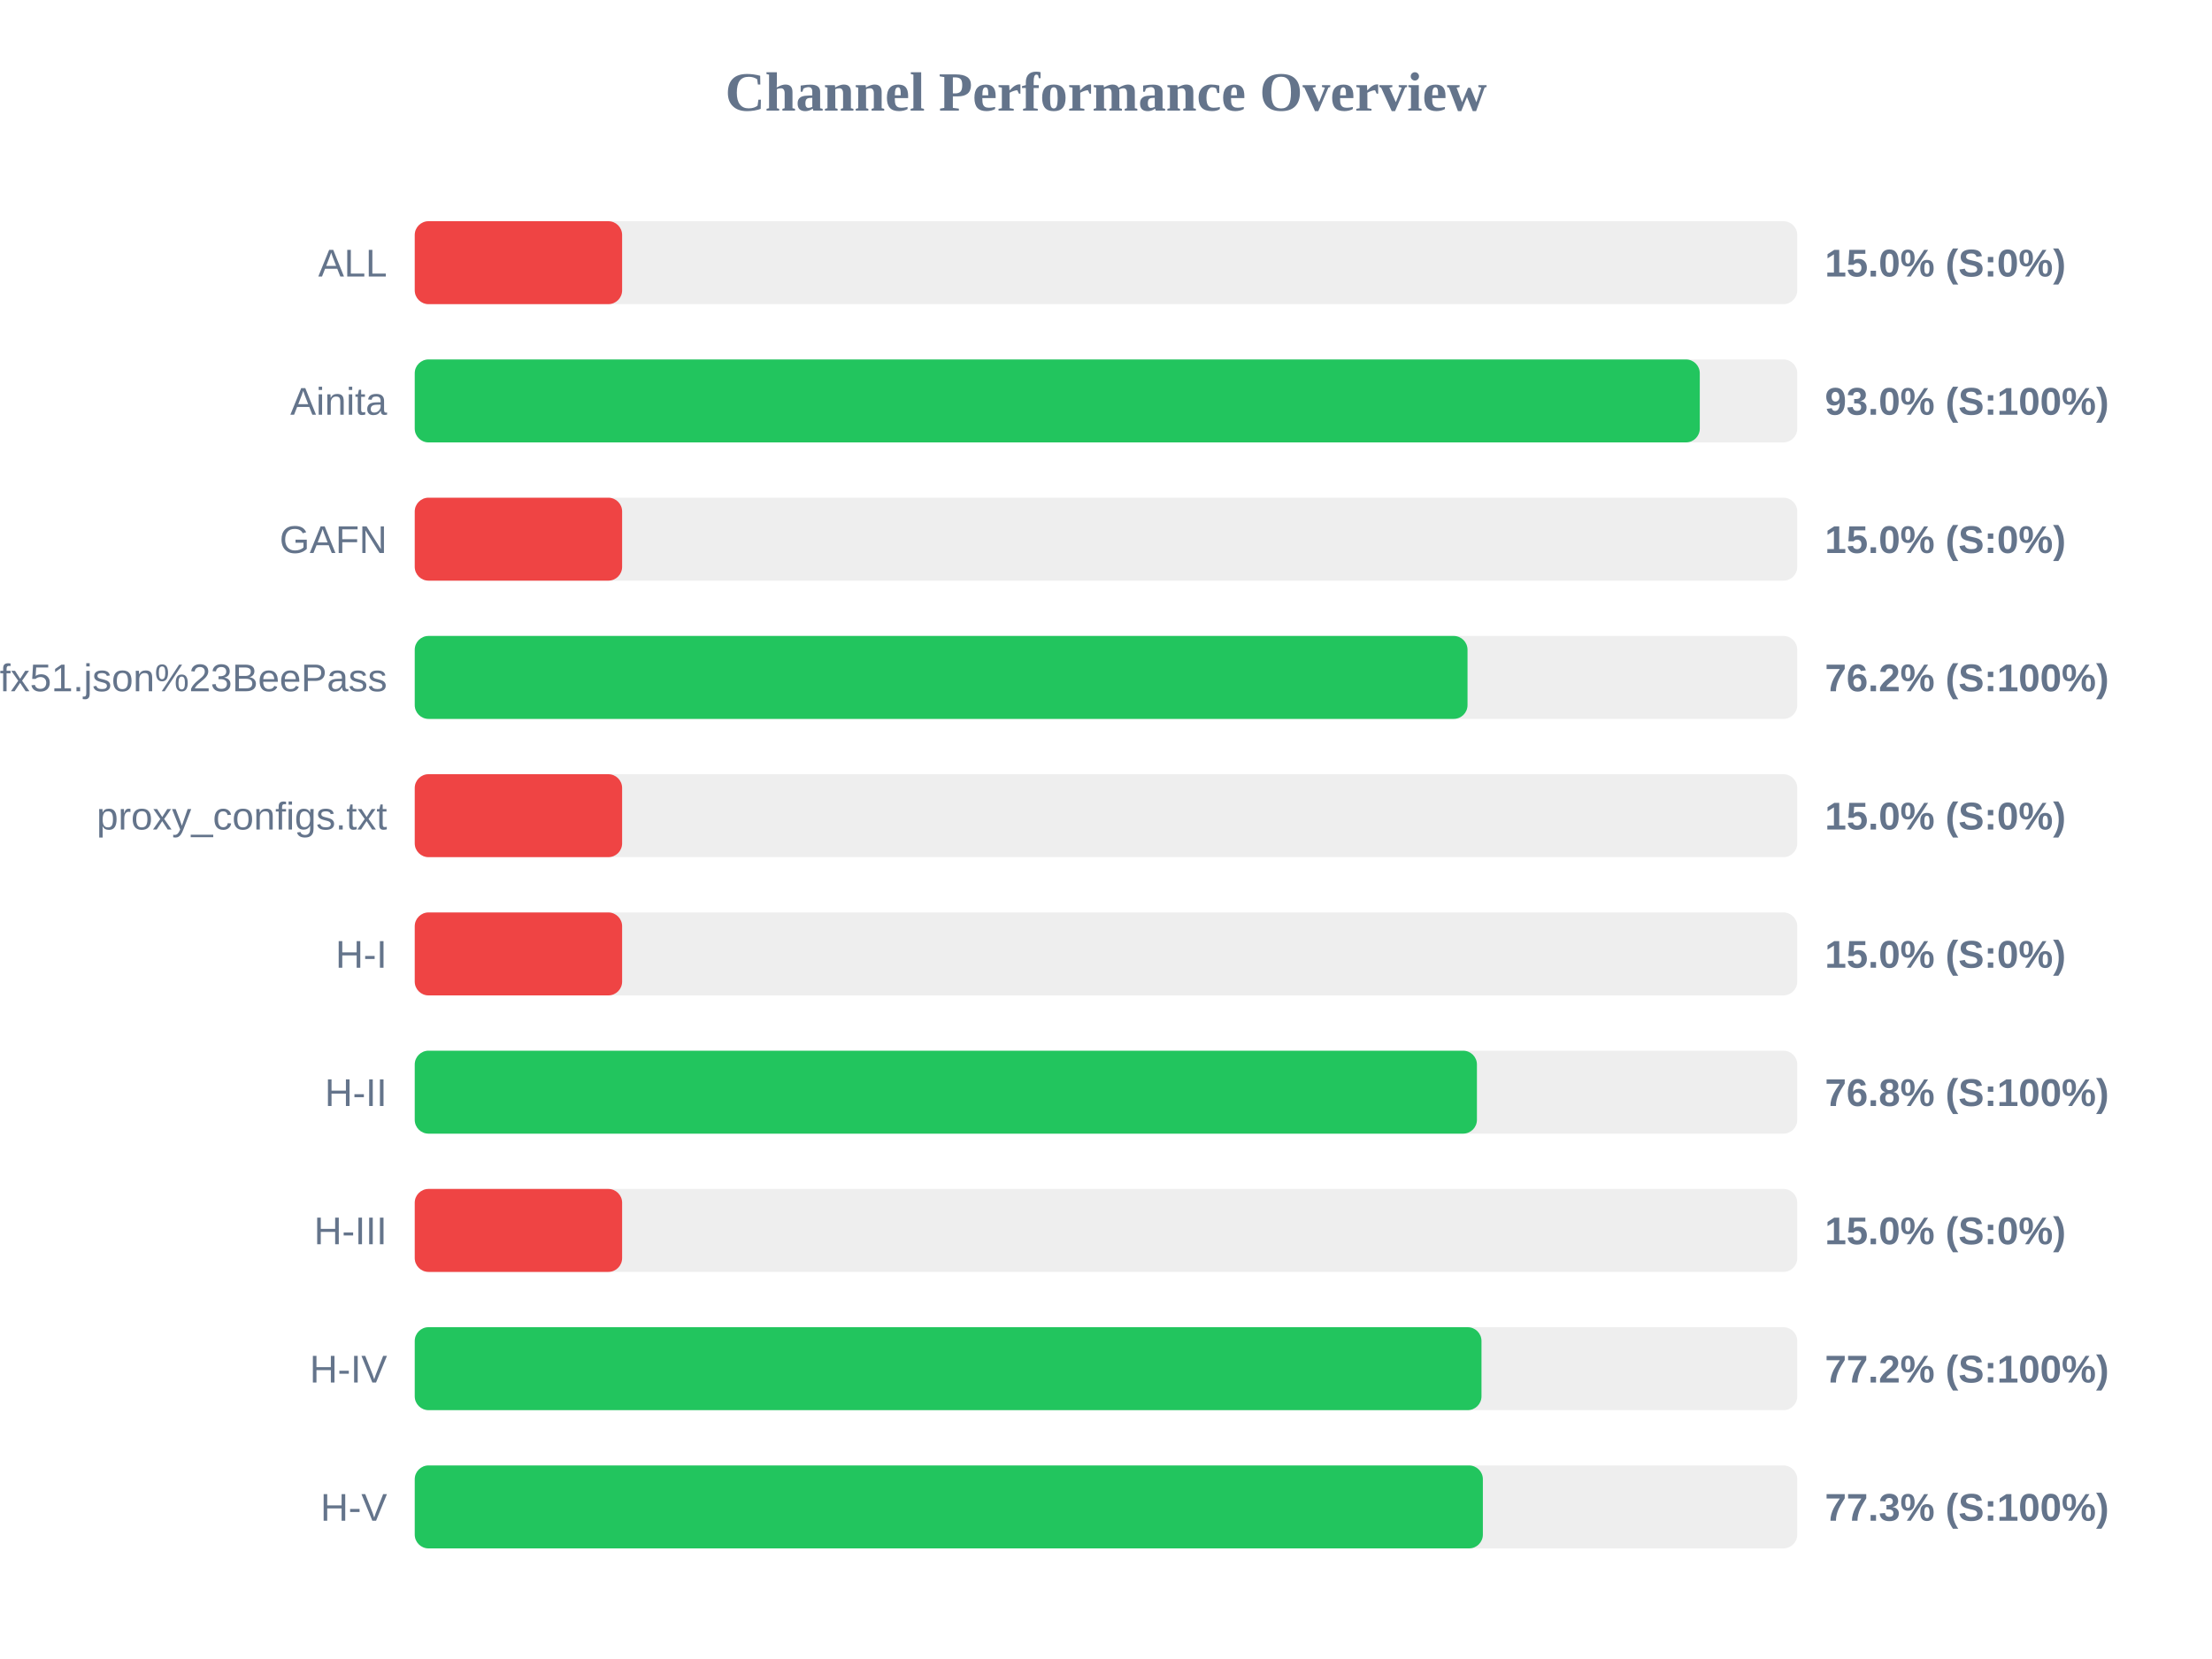
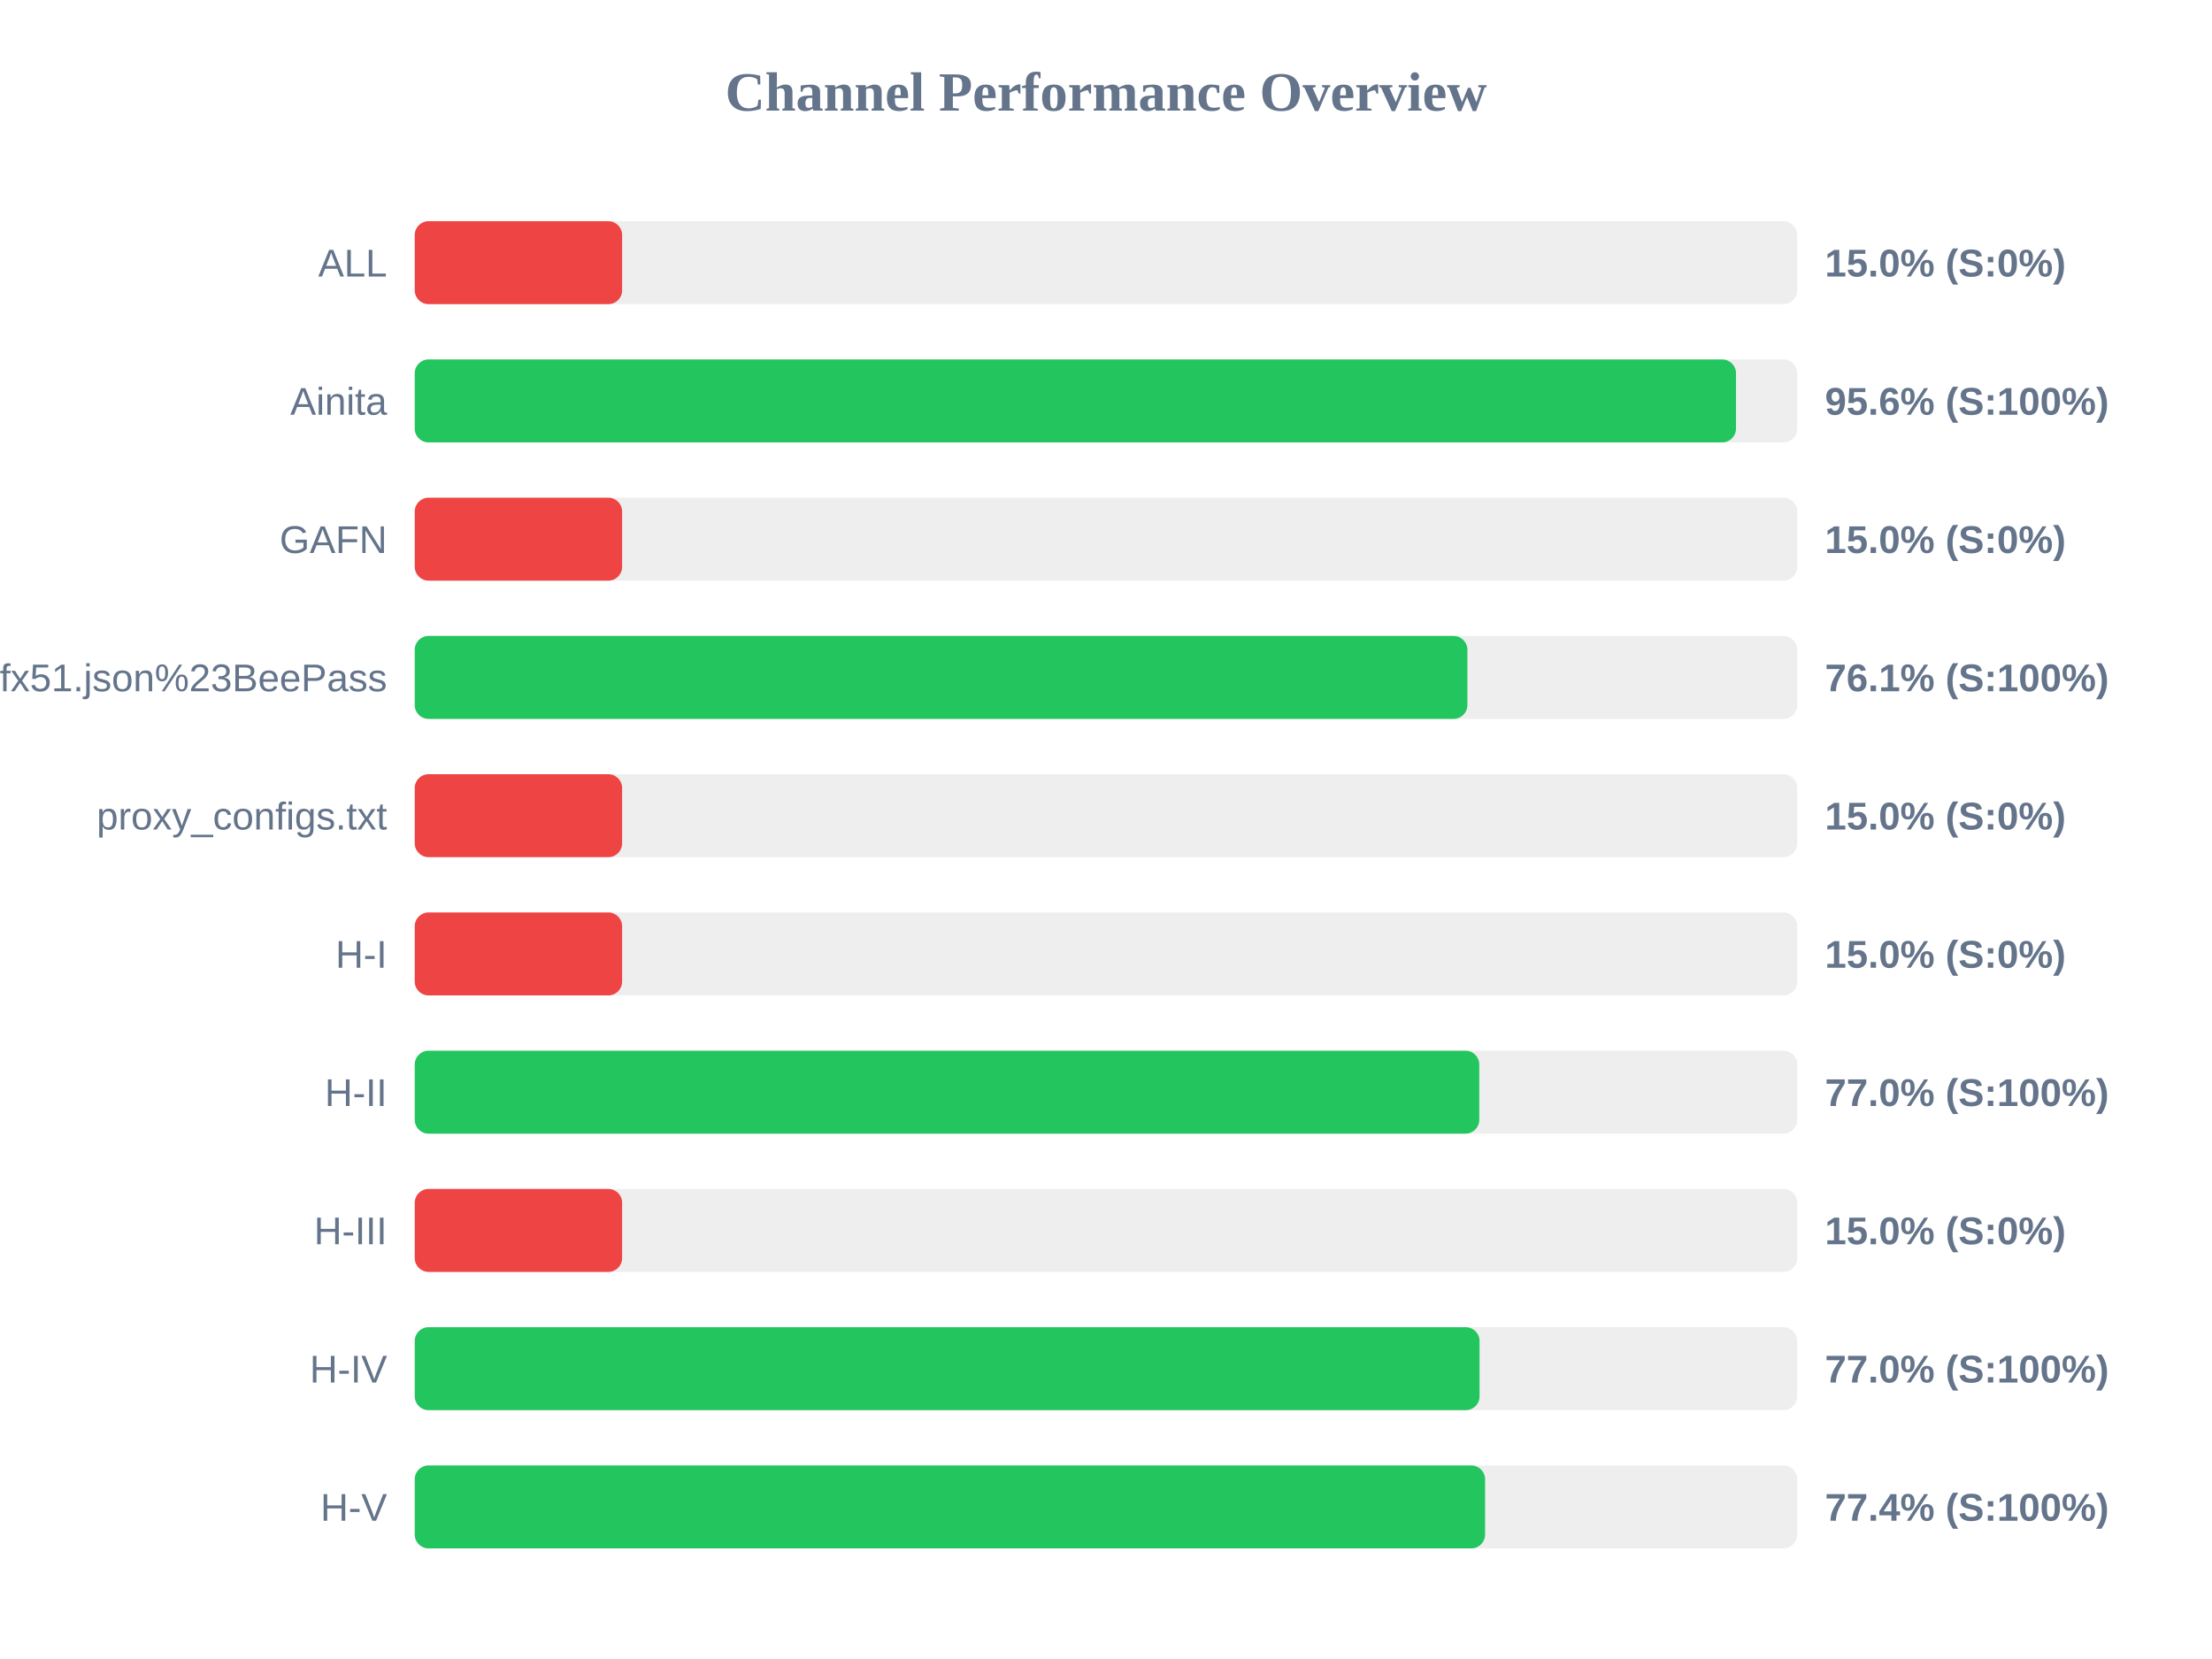
<svg xmlns="http://www.w3.org/2000/svg" width="800" height="600" version="1.1">
  <style>
        .row { font: 14px Arial; fill: #64748b; }
        .score { font: bold 14px Arial; fill: #64748b; }
    </style>
  <text x="400" y="40" text-anchor="middle" font-size="20px" font-weight="bold" fill="#64748b">Channel Performance Overview</text>
  <rect x="150" y="80" width="500" height="30" fill="#eee" rx="5" />
  <rect x="150" y="80" width="75.0" height="30" fill="#ef4444" rx="5" />
  <text x="140" y="100" text-anchor="end" class="row">ALL</text>
  <text x="660" y="100" text-anchor="start" class="score">15.0% (S:0%)</text>
  <rect x="150" y="130" width="500" height="30" fill="#eee" rx="5" />
-   <rect x="150" y="130" width="464.75" height="30" fill="#22c55e" rx="5" />
+   <rect x="150" y="130" width="477.85" height="30" fill="#22c55e" rx="5" />
  <text x="140" y="150" text-anchor="end" class="row">Ainita</text>
-   <text x="660" y="150" text-anchor="start" class="score">93.0% (S:100%)</text>
+   <text x="660" y="150" text-anchor="start" class="score">95.6% (S:100%)</text>
  <rect x="150" y="180" width="500" height="30" fill="#eee" rx="5" />
  <rect x="150" y="180" width="75.0" height="30" fill="#ef4444" rx="5" />
  <text x="140" y="200" text-anchor="end" class="row">GAFN</text>
  <text x="660" y="200" text-anchor="start" class="score">15.0% (S:0%)</text>
  <rect x="150" y="230" width="500" height="30" fill="#eee" rx="5" />
-   <rect x="150" y="230" width="380.75" height="30" fill="#22c55e" rx="5" />
+   <rect x="150" y="230" width="380.7" height="30" fill="#22c55e" rx="5" />
  <text x="140" y="250" text-anchor="end" class="row">sub?s=ssconf%3A%2F%2Fs3.amazonaws.com%2Fbeedynconprd%2Fzf38bv6oxi1nv3wfkpmxyfl8yj5fargza3foantoalu16vznl0ckxx7bgf1ufx51.json%23BeePass</text>
-   <text x="660" y="250" text-anchor="start" class="score">76.2% (S:100%)</text>
+   <text x="660" y="250" text-anchor="start" class="score">76.1% (S:100%)</text>
  <rect x="150" y="280" width="500" height="30" fill="#eee" rx="5" />
  <rect x="150" y="280" width="75.0" height="30" fill="#ef4444" rx="5" />
  <text x="140" y="300" text-anchor="end" class="row">proxy_configs.txt</text>
  <text x="660" y="300" text-anchor="start" class="score">15.0% (S:0%)</text>
  <rect x="150" y="330" width="500" height="30" fill="#eee" rx="5" />
  <rect x="150" y="330" width="75.0" height="30" fill="#ef4444" rx="5" />
  <text x="140" y="350" text-anchor="end" class="row">H-I</text>
  <text x="660" y="350" text-anchor="start" class="score">15.0% (S:0%)</text>
  <rect x="150" y="380" width="500" height="30" fill="#eee" rx="5" />
-   <rect x="150" y="380" width="384.15" height="30" fill="#22c55e" rx="5" />
+   <rect x="150" y="380" width="385.0" height="30" fill="#22c55e" rx="5" />
  <text x="140" y="400" text-anchor="end" class="row">H-II</text>
-   <text x="660" y="400" text-anchor="start" class="score">76.8% (S:100%)</text>
+   <text x="660" y="400" text-anchor="start" class="score">77.0% (S:100%)</text>
  <rect x="150" y="430" width="500" height="30" fill="#eee" rx="5" />
  <rect x="150" y="430" width="75.0" height="30" fill="#ef4444" rx="5" />
  <text x="140" y="450" text-anchor="end" class="row">H-III</text>
  <text x="660" y="450" text-anchor="start" class="score">15.0% (S:0%)</text>
  <rect x="150" y="480" width="500" height="30" fill="#eee" rx="5" />
-   <rect x="150" y="480" width="385.8" height="30" fill="#22c55e" rx="5" />
+   <rect x="150" y="480" width="385.1" height="30" fill="#22c55e" rx="5" />
  <text x="140" y="500" text-anchor="end" class="row">H-IV</text>
-   <text x="660" y="500" text-anchor="start" class="score">77.2% (S:100%)</text>
+   <text x="660" y="500" text-anchor="start" class="score">77.0% (S:100%)</text>
  <rect x="150" y="530" width="500" height="30" fill="#eee" rx="5" />
-   <rect x="150" y="530" width="386.3" height="30" fill="#22c55e" rx="5" />
+   <rect x="150" y="530" width="387.1" height="30" fill="#22c55e" rx="5" />
  <text x="140" y="550" text-anchor="end" class="row">H-V</text>
-   <text x="660" y="550" text-anchor="start" class="score">77.3% (S:100%)</text>
+   <text x="660" y="550" text-anchor="start" class="score">77.4% (S:100%)</text>
</svg>
